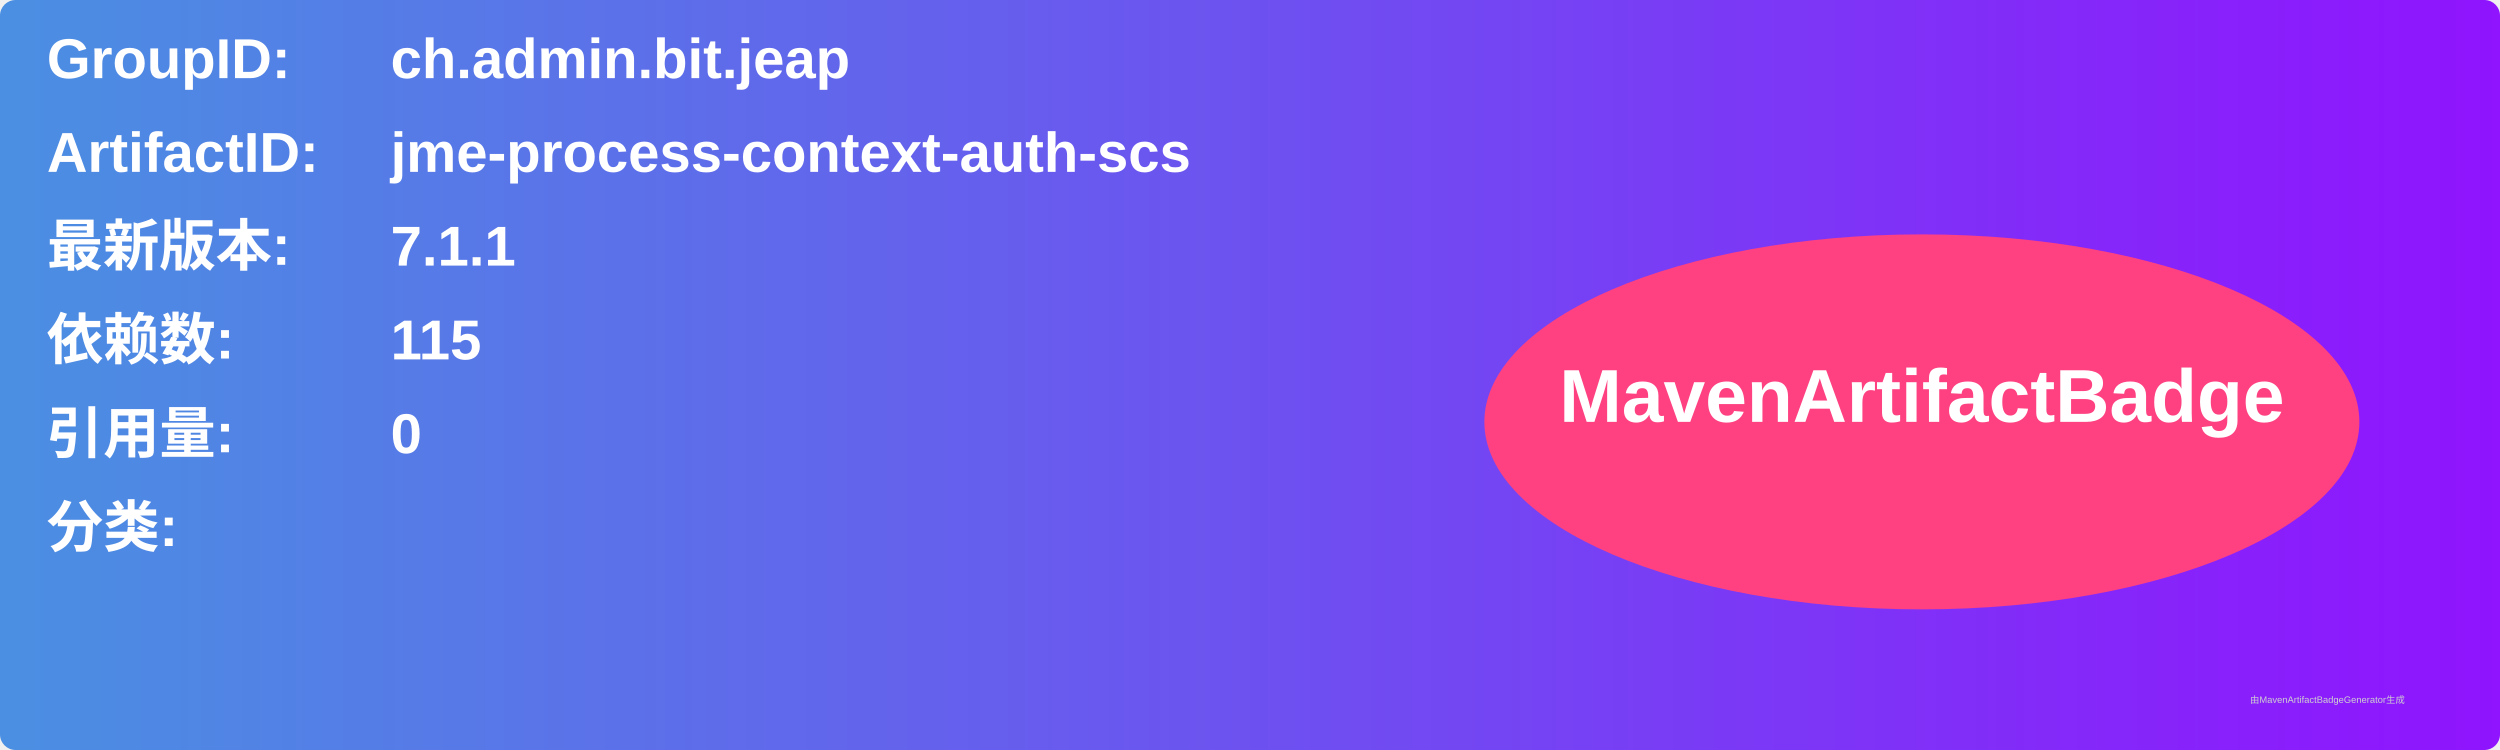
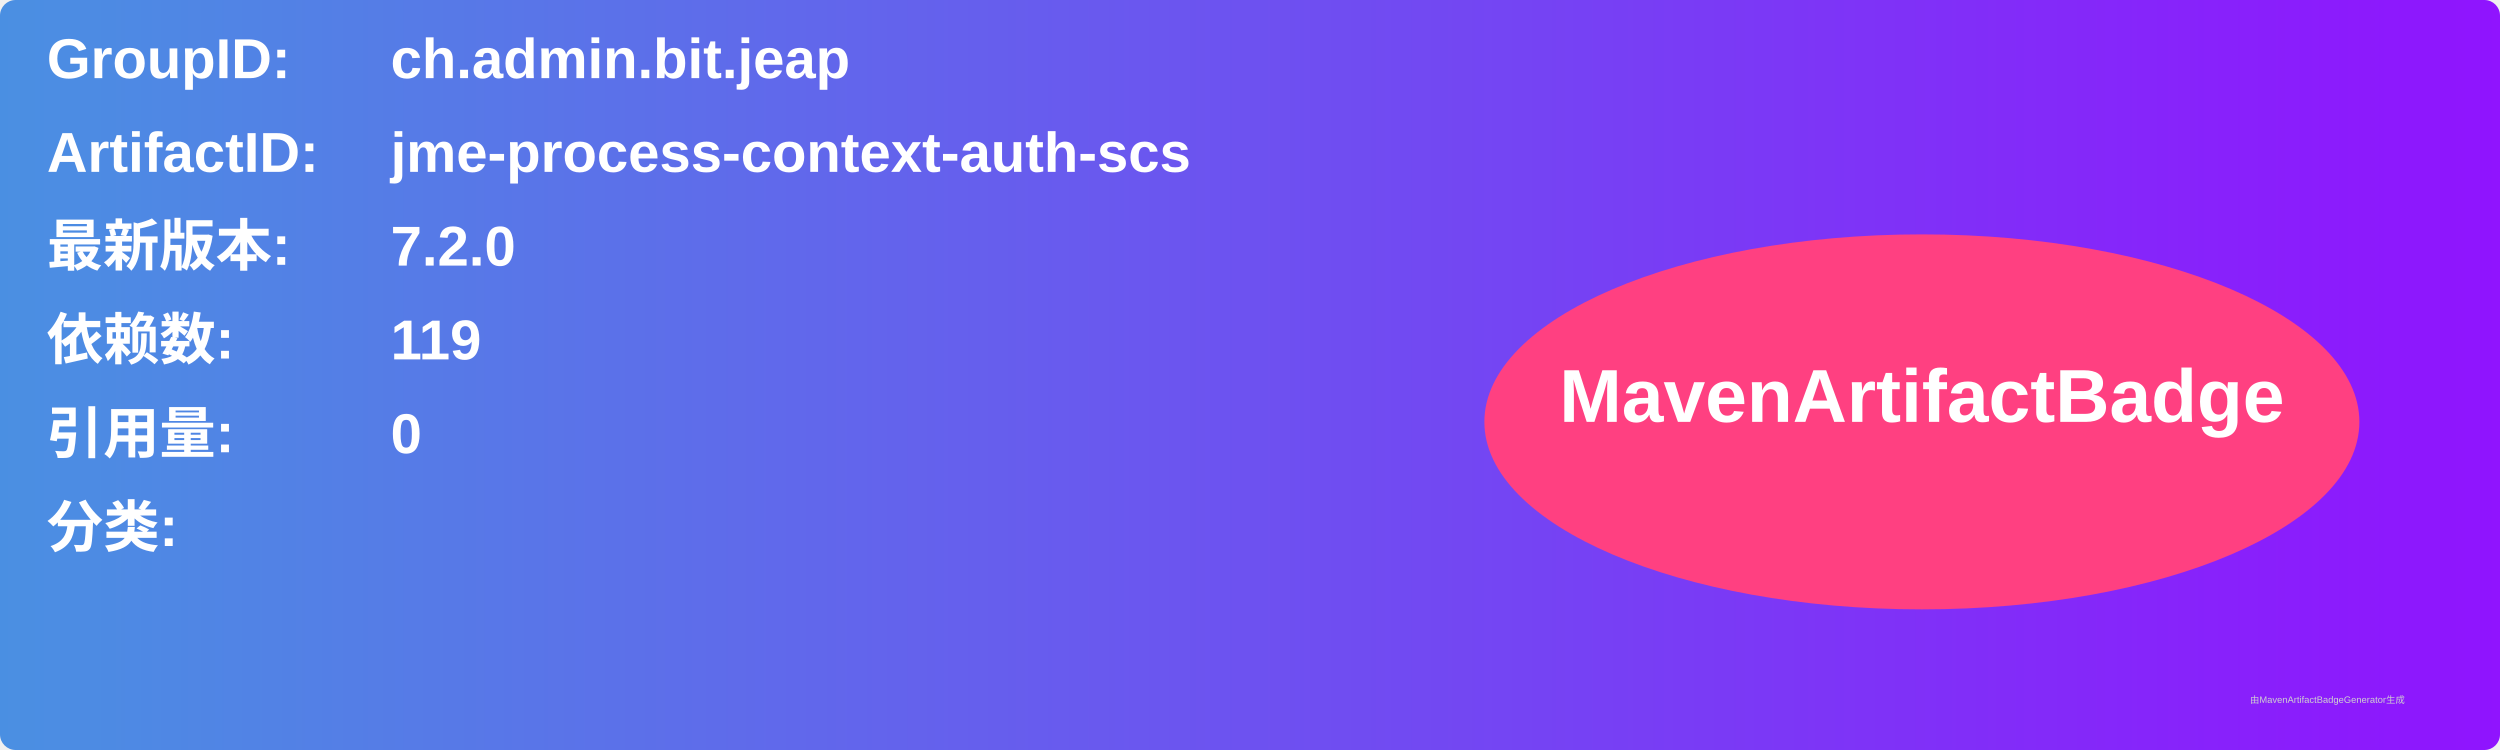
<svg xmlns="http://www.w3.org/2000/svg" width="800" height="240" viewBox="0 0 800 240">
  <linearGradient id="grad" x1="0%" y1="0%" x2="100%" y2="0%">
    <stop offset="0%" stop-color="#4a90e2" />
    <stop offset="100%" stop-color="#9013fe" />
  </linearGradient>
  <rect width="100%" height="100%" rx="5" ry="5" fill="url(#grad)" />
  <g transform="translate(15, 15)">
    <text x="0" y="10" font-family="Arial" font-size="18" fill="white" font-weight="bold" width="260">GroupID:</text>
    <text x="110" y="10" font-family="Arial" font-size="18" fill="white" font-weight="bold" width="460">ch.admin.bit.jeap</text>
    <text x="0" y="40" font-family="Arial" font-size="18" fill="white" font-weight="bold" width="260">ArtifactID:</text>
    <text x="110" y="40" font-family="Arial" font-size="18" fill="white" font-weight="bold" width="460">jme-process-context-auth-scs</text>
    <text x="0" y="70" font-family="Arial" font-size="18" fill="white" font-weight="bold">最新版本:</text>
    <text x="110" y="70" font-family="Arial" font-size="18" fill="white" font-weight="bold">
-       <tspan font-weight="bold">7.1.1</tspan>
+       <tspan font-weight="bold">7.2.0</tspan>
    </text>
    <text x="0" y="100" font-family="Arial" font-size="18" fill="white" font-weight="bold">依赖数: </text>
    <text x="110" y="100" font-family="Arial" font-size="18" fill="white">
-       <tspan font-weight="bold">115</tspan>
+       <tspan font-weight="bold">119</tspan>
    </text>
    <text x="0" y="130" font-family="Arial" font-size="18" fill="white" font-weight="bold">引用量: </text>
    <text x="110" y="130" font-family="Arial" font-size="18" fill="white">
      <tspan font-weight="bold">0</tspan>
    </text>
    <text x="0" y="160" font-family="Arial" font-size="18" fill="white" font-weight="bold">分类:</text>
    <text x="10" y="190" font-family="Arial" font-size="10" fill="white">
      <tspan font-weight="bold" />
    </text>
    <ellipse cx="600" cy="120" rx="140" ry="60" fill="#ff4081" />
    <text x="600" y="120" text-anchor="middle" font-family="Arial" font-size="24" fill="white" font-weight="bold">MavenArtifactBadge</text>
  </g>
  <text x="720" y="225" font-family="Arial" font-size="3" fill="#d0d0d0">由MavenArtifactBadgeGenerator生成</text>
</svg>
